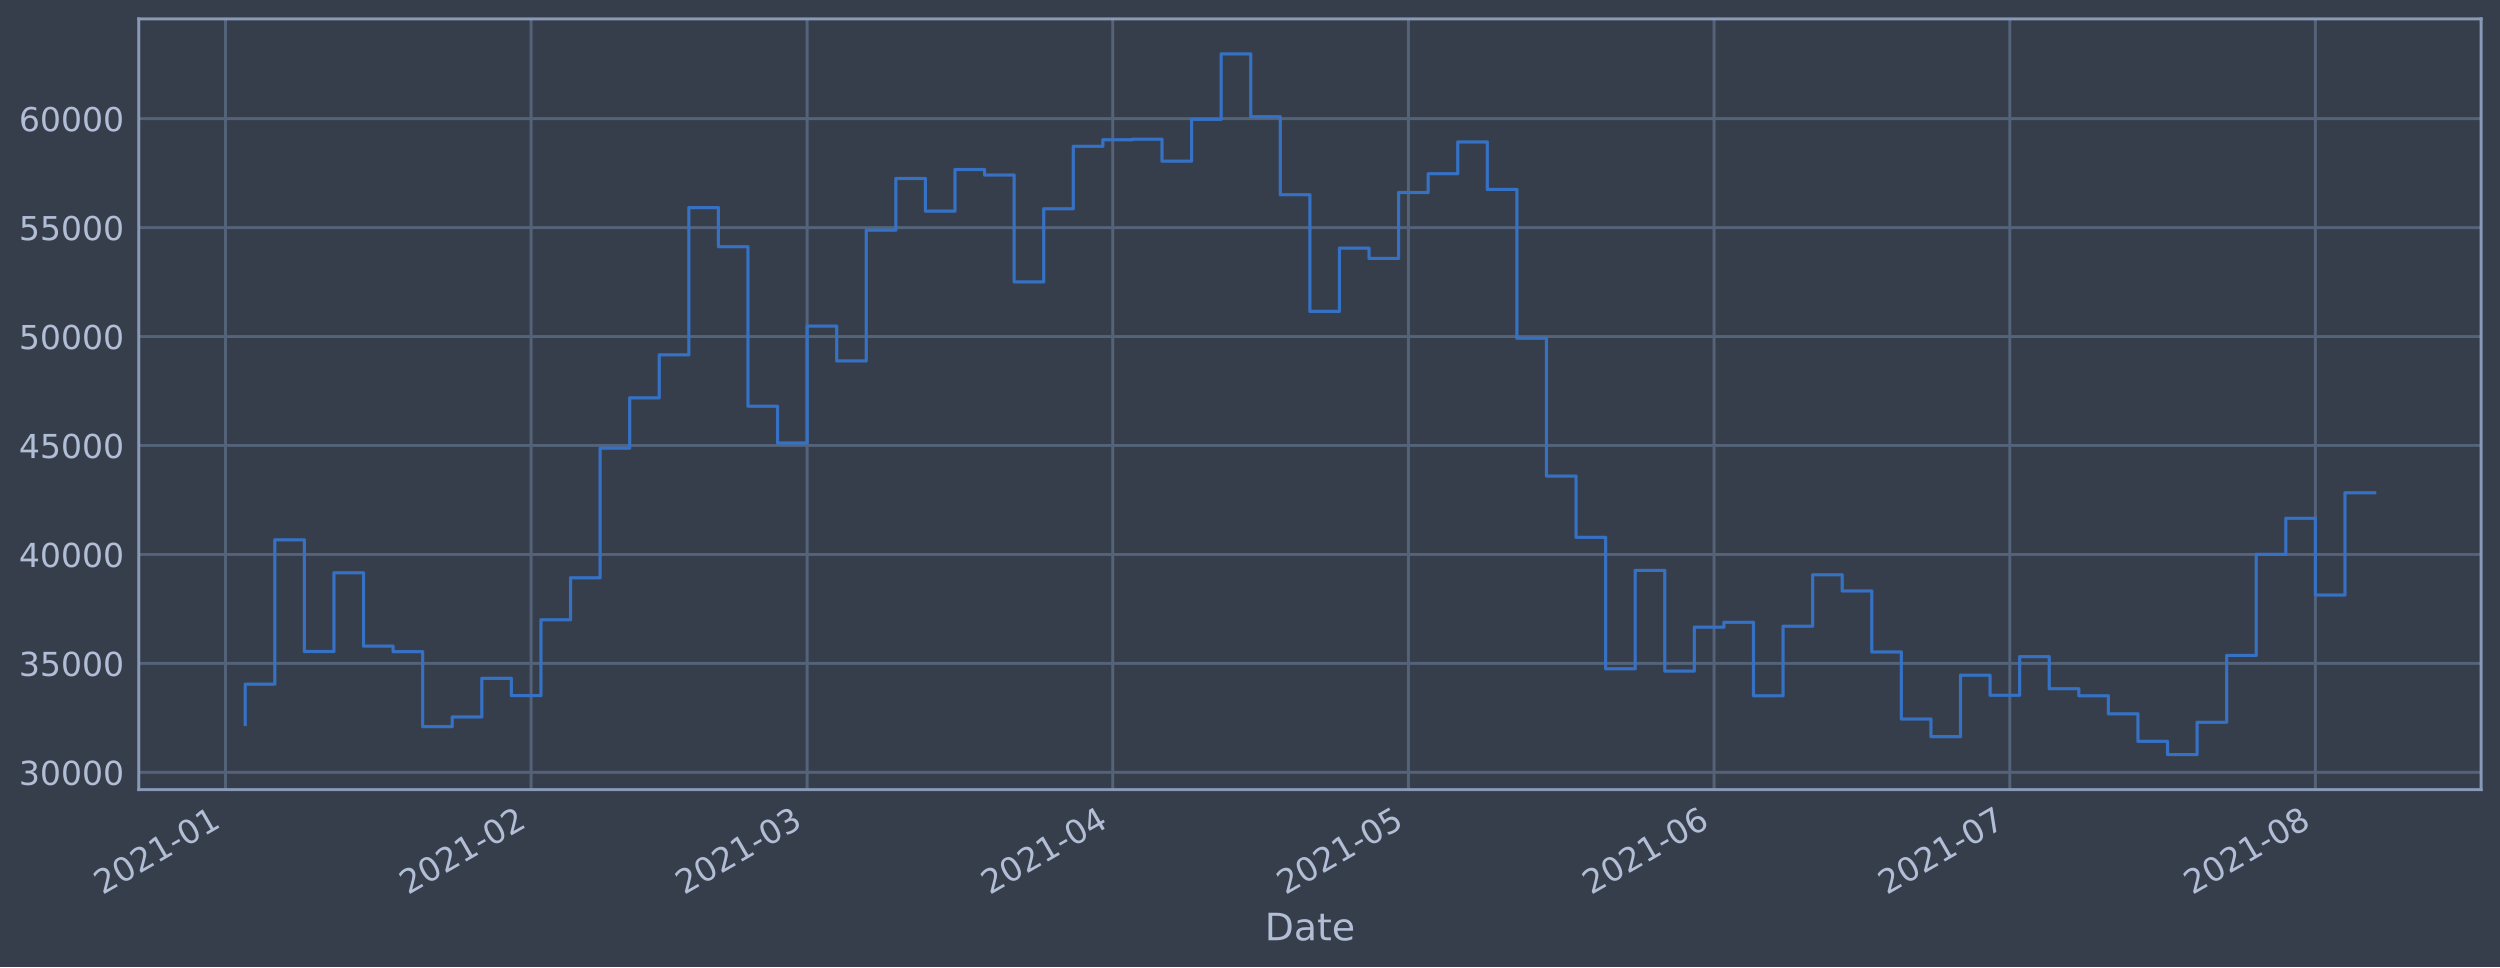
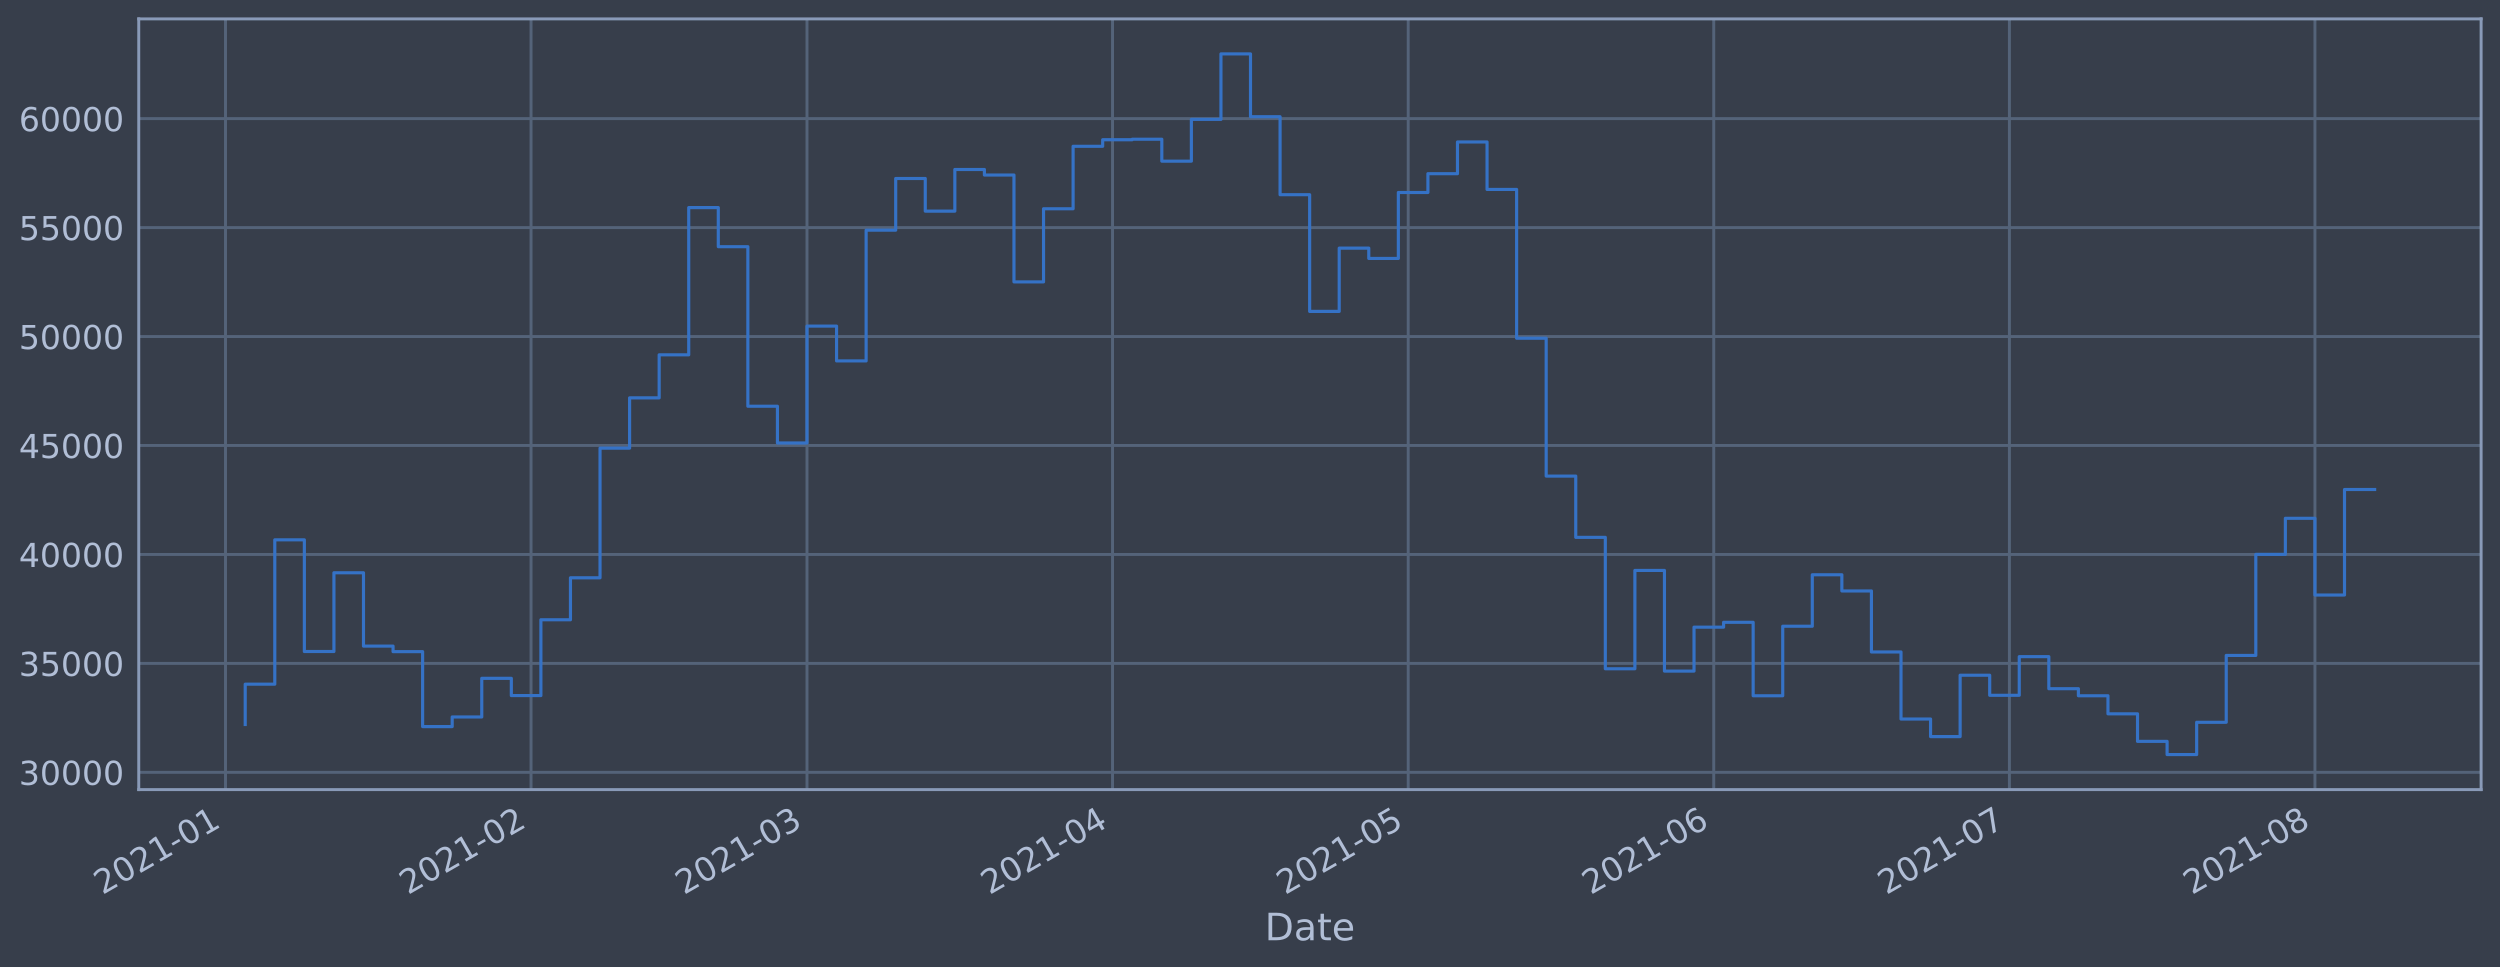
<svg xmlns="http://www.w3.org/2000/svg" xmlns:xlink="http://www.w3.org/1999/xlink" height="368.58pt" version="1.1" viewBox="0 0 952.884 368.58" width="952.884pt">
  <defs>
    <style type="text/css">*{stroke-linecap:butt;stroke-linejoin:round;}</style>
  </defs>
  <g id="figure_1">
    <g id="patch_1">
      <path d="M 0 368.58  L 952.884 368.58  L 952.884 0  L 0 0  z " style="fill:#373e4b;" />
    </g>
    <g id="axes_1">
      <g id="patch_2">
        <path d="M 52.884 300.96  L 945.684 300.96  L 945.684 7.2  L 52.884 7.2  z " style="fill:#373e4b;" />
      </g>
      <g id="matplotlib.axis_1">
        <g id="xtick_1">
          <g id="line2d_1">
-             <path clip-path="url(#pef76797916)" d="M 85.951 300.96  L 85.951 7.2  " style="fill:none;stroke:#546379;stroke-linecap:square;stroke-width:1.12;" />
+             <path clip-path="url(#p4cf8cac33f)" d="M 85.952 300.96  L 85.952 7.2  " style="fill:none;stroke:#546379;stroke-linecap:square;stroke-width:1.12;" />
          </g>
          <g id="line2d_2" />
          <g id="text_1">
-             <g style="fill:#b1bed6;" transform="translate(39.04748 341.1745)rotate(-30)scale(0.126 -0.126)">
+             <g style="fill:#b1bed6;" transform="translate(39.04915 341.1745)rotate(-30)scale(0.126 -0.126)">
              <defs>
                <path d="M 1228 531  L 3431 531  L 3431 0  L 469 0  L 469 531  Q 828 903 1448 1529  Q 2069 2156 2228 2338  Q 2531 2678 2651 2914  Q 2772 3150 2772 3378  Q 2772 3750 2511 3984  Q 2250 4219 1831 4219  Q 1534 4219 1204 4116  Q 875 4013 500 3803  L 500 4441  Q 881 4594 1212 4672  Q 1544 4750 1819 4750  Q 2544 4750 2975 4387  Q 3406 4025 3406 3419  Q 3406 3131 3298 2873  Q 3191 2616 2906 2266  Q 2828 2175 2409 1742  Q 1991 1309 1228 531  z " id="DejaVuSans-32" transform="scale(0.015625)" />
                <path d="M 2034 4250  Q 1547 4250 1301 3770  Q 1056 3291 1056 2328  Q 1056 1369 1301 889  Q 1547 409 2034 409  Q 2525 409 2770 889  Q 3016 1369 3016 2328  Q 3016 3291 2770 3770  Q 2525 4250 2034 4250  z M 2034 4750  Q 2819 4750 3233 4129  Q 3647 3509 3647 2328  Q 3647 1150 3233 529  Q 2819 -91 2034 -91  Q 1250 -91 836 529  Q 422 1150 422 2328  Q 422 3509 836 4129  Q 1250 4750 2034 4750  z " id="DejaVuSans-30" transform="scale(0.015625)" />
                <path d="M 794 531  L 1825 531  L 1825 4091  L 703 3866  L 703 4441  L 1819 4666  L 2450 4666  L 2450 531  L 3481 531  L 3481 0  L 794 0  L 794 531  z " id="DejaVuSans-31" transform="scale(0.015625)" />
                <path d="M 313 2009  L 1997 2009  L 1997 1497  L 313 1497  L 313 2009  z " id="DejaVuSans-2d" transform="scale(0.015625)" />
              </defs>
              <use xlink:href="#DejaVuSans-32" />
              <use x="63.623" xlink:href="#DejaVuSans-30" />
              <use x="127.246" xlink:href="#DejaVuSans-32" />
              <use x="190.869" xlink:href="#DejaVuSans-31" />
              <use x="254.492" xlink:href="#DejaVuSans-2d" />
              <use x="290.576" xlink:href="#DejaVuSans-30" />
              <use x="354.199" xlink:href="#DejaVuSans-31" />
            </g>
          </g>
        </g>
        <g id="xtick_2">
          <g id="line2d_3">
-             <path clip-path="url(#pef76797916)" d="M 202.43 300.96  L 202.43 7.2  " style="fill:none;stroke:#546379;stroke-linecap:square;stroke-width:1.12;" />
+             <path clip-path="url(#p4cf8cac33f)" d="M 202.406 300.96  L 202.406 7.2  " style="fill:none;stroke:#546379;stroke-linecap:square;stroke-width:1.12;" />
          </g>
          <g id="line2d_4" />
          <g id="text_2">
-             <g style="fill:#b1bed6;" transform="translate(155.5271 341.1745)rotate(-30)scale(0.126 -0.126)">
+             <g style="fill:#b1bed6;" transform="translate(155.5029 341.1745)rotate(-30)scale(0.126 -0.126)">
              <use xlink:href="#DejaVuSans-32" />
              <use x="63.623" xlink:href="#DejaVuSans-30" />
              <use x="127.246" xlink:href="#DejaVuSans-32" />
              <use x="190.869" xlink:href="#DejaVuSans-31" />
              <use x="254.492" xlink:href="#DejaVuSans-2d" />
              <use x="290.576" xlink:href="#DejaVuSans-30" />
              <use x="354.199" xlink:href="#DejaVuSans-32" />
            </g>
          </g>
        </g>
        <g id="xtick_3">
          <g id="line2d_5">
-             <path clip-path="url(#pef76797916)" d="M 307.638 300.96  L 307.638 7.2  " style="fill:none;stroke:#546379;stroke-linecap:square;stroke-width:1.12;" />
+             <path clip-path="url(#p4cf8cac33f)" d="M 307.59 300.96  L 307.59 7.2  " style="fill:none;stroke:#546379;stroke-linecap:square;stroke-width:1.12;" />
          </g>
          <g id="line2d_6" />
          <g id="text_3">
-             <g style="fill:#b1bed6;" transform="translate(260.7345 341.1745)rotate(-30)scale(0.126 -0.126)">
+             <g style="fill:#b1bed6;" transform="translate(260.687 341.1745)rotate(-30)scale(0.126 -0.126)">
              <defs>
                <path d="M 2597 2516  Q 3050 2419 3304 2112  Q 3559 1806 3559 1356  Q 3559 666 3084 287  Q 2609 -91 1734 -91  Q 1441 -91 1130 -33  Q 819 25 488 141  L 488 750  Q 750 597 1062 519  Q 1375 441 1716 441  Q 2309 441 2620 675  Q 2931 909 2931 1356  Q 2931 1769 2642 2001  Q 2353 2234 1838 2234  L 1294 2234  L 1294 2753  L 1863 2753  Q 2328 2753 2575 2939  Q 2822 3125 2822 3475  Q 2822 3834 2567 4026  Q 2313 4219 1838 4219  Q 1578 4219 1281 4162  Q 984 4106 628 3988  L 628 4550  Q 988 4650 1302 4700  Q 1616 4750 1894 4750  Q 2613 4750 3031 4423  Q 3450 4097 3450 3541  Q 3450 3153 3228 2886  Q 3006 2619 2597 2516  z " id="DejaVuSans-33" transform="scale(0.015625)" />
              </defs>
              <use xlink:href="#DejaVuSans-32" />
              <use x="63.623" xlink:href="#DejaVuSans-30" />
              <use x="127.246" xlink:href="#DejaVuSans-32" />
              <use x="190.869" xlink:href="#DejaVuSans-31" />
              <use x="254.492" xlink:href="#DejaVuSans-2d" />
              <use x="290.576" xlink:href="#DejaVuSans-30" />
              <use x="354.199" xlink:href="#DejaVuSans-33" />
            </g>
          </g>
        </g>
        <g id="xtick_4">
          <g id="line2d_7">
-             <path clip-path="url(#pef76797916)" d="M 424.117 300.96  L 424.117 7.2  " style="fill:none;stroke:#546379;stroke-linecap:square;stroke-width:1.12;" />
+             <path clip-path="url(#p4cf8cac33f)" d="M 424.044 300.96  L 424.044 7.2  " style="fill:none;stroke:#546379;stroke-linecap:square;stroke-width:1.12;" />
          </g>
          <g id="line2d_8" />
          <g id="text_4">
-             <g style="fill:#b1bed6;" transform="translate(377.2141 341.1745)rotate(-30)scale(0.126 -0.126)">
+             <g style="fill:#b1bed6;" transform="translate(377.1407 341.1745)rotate(-30)scale(0.126 -0.126)">
              <defs>
                <path d="M 2419 4116  L 825 1625  L 2419 1625  L 2419 4116  z M 2253 4666  L 3047 4666  L 3047 1625  L 3713 1625  L 3713 1100  L 3047 1100  L 3047 0  L 2419 0  L 2419 1100  L 313 1100  L 313 1709  L 2253 4666  z " id="DejaVuSans-34" transform="scale(0.015625)" />
              </defs>
              <use xlink:href="#DejaVuSans-32" />
              <use x="63.623" xlink:href="#DejaVuSans-30" />
              <use x="127.246" xlink:href="#DejaVuSans-32" />
              <use x="190.869" xlink:href="#DejaVuSans-31" />
              <use x="254.492" xlink:href="#DejaVuSans-2d" />
              <use x="290.576" xlink:href="#DejaVuSans-30" />
              <use x="354.199" xlink:href="#DejaVuSans-34" />
            </g>
          </g>
        </g>
        <g id="xtick_5">
          <g id="line2d_9">
-             <path clip-path="url(#pef76797916)" d="M 536.84 300.96  L 536.84 7.2  " style="fill:none;stroke:#546379;stroke-linecap:square;stroke-width:1.12;" />
+             <path clip-path="url(#p4cf8cac33f)" d="M 536.741 300.96  L 536.741 7.2  " style="fill:none;stroke:#546379;stroke-linecap:square;stroke-width:1.12;" />
          </g>
          <g id="line2d_10" />
          <g id="text_5">
-             <g style="fill:#b1bed6;" transform="translate(489.9363 341.1745)rotate(-30)scale(0.126 -0.126)">
+             <g style="fill:#b1bed6;" transform="translate(489.8379 341.1745)rotate(-30)scale(0.126 -0.126)">
              <defs>
                <path d="M 691 4666  L 3169 4666  L 3169 4134  L 1269 4134  L 1269 2991  Q 1406 3038 1543 3061  Q 1681 3084 1819 3084  Q 2600 3084 3056 2656  Q 3513 2228 3513 1497  Q 3513 744 3044 326  Q 2575 -91 1722 -91  Q 1428 -91 1123 -41  Q 819 9 494 109  L 494 744  Q 775 591 1075 516  Q 1375 441 1709 441  Q 2250 441 2565 725  Q 2881 1009 2881 1497  Q 2881 1984 2565 2268  Q 2250 2553 1709 2553  Q 1456 2553 1204 2497  Q 953 2441 691 2322  L 691 4666  z " id="DejaVuSans-35" transform="scale(0.015625)" />
              </defs>
              <use xlink:href="#DejaVuSans-32" />
              <use x="63.623" xlink:href="#DejaVuSans-30" />
              <use x="127.246" xlink:href="#DejaVuSans-32" />
              <use x="190.869" xlink:href="#DejaVuSans-31" />
              <use x="254.492" xlink:href="#DejaVuSans-2d" />
              <use x="290.576" xlink:href="#DejaVuSans-30" />
              <use x="354.199" xlink:href="#DejaVuSans-35" />
            </g>
          </g>
        </g>
        <g id="xtick_6">
          <g id="line2d_11">
-             <path clip-path="url(#pef76797916)" d="M 653.319 300.96  L 653.319 7.2  " style="fill:none;stroke:#546379;stroke-linecap:square;stroke-width:1.12;" />
+             <path clip-path="url(#p4cf8cac33f)" d="M 653.195 300.96  L 653.195 7.2  " style="fill:none;stroke:#546379;stroke-linecap:square;stroke-width:1.12;" />
          </g>
          <g id="line2d_12" />
          <g id="text_6">
-             <g style="fill:#b1bed6;" transform="translate(606.4159 341.1745)rotate(-30)scale(0.126 -0.126)">
+             <g style="fill:#b1bed6;" transform="translate(606.2917 341.1745)rotate(-30)scale(0.126 -0.126)">
              <defs>
                <path d="M 2113 2584  Q 1688 2584 1439 2293  Q 1191 2003 1191 1497  Q 1191 994 1439 701  Q 1688 409 2113 409  Q 2538 409 2786 701  Q 3034 994 3034 1497  Q 3034 2003 2786 2293  Q 2538 2584 2113 2584  z M 3366 4563  L 3366 3988  Q 3128 4100 2886 4159  Q 2644 4219 2406 4219  Q 1781 4219 1451 3797  Q 1122 3375 1075 2522  Q 1259 2794 1537 2939  Q 1816 3084 2150 3084  Q 2853 3084 3261 2657  Q 3669 2231 3669 1497  Q 3669 778 3244 343  Q 2819 -91 2113 -91  Q 1303 -91 875 529  Q 447 1150 447 2328  Q 447 3434 972 4092  Q 1497 4750 2381 4750  Q 2619 4750 2861 4703  Q 3103 4656 3366 4563  z " id="DejaVuSans-36" transform="scale(0.015625)" />
              </defs>
              <use xlink:href="#DejaVuSans-32" />
              <use x="63.623" xlink:href="#DejaVuSans-30" />
              <use x="127.246" xlink:href="#DejaVuSans-32" />
              <use x="190.869" xlink:href="#DejaVuSans-31" />
              <use x="254.492" xlink:href="#DejaVuSans-2d" />
              <use x="290.576" xlink:href="#DejaVuSans-30" />
              <use x="354.199" xlink:href="#DejaVuSans-36" />
            </g>
          </g>
        </g>
        <g id="xtick_7">
          <g id="line2d_13">
-             <path clip-path="url(#pef76797916)" d="M 766.041 300.96  L 766.041 7.2  " style="fill:none;stroke:#546379;stroke-linecap:square;stroke-width:1.12;" />
+             <path clip-path="url(#p4cf8cac33f)" d="M 765.892 300.96  L 765.892 7.2  " style="fill:none;stroke:#546379;stroke-linecap:square;stroke-width:1.12;" />
          </g>
          <g id="line2d_14" />
          <g id="text_7">
-             <g style="fill:#b1bed6;" transform="translate(719.1381 341.1745)rotate(-30)scale(0.126 -0.126)">
+             <g style="fill:#b1bed6;" transform="translate(718.9889 341.1745)rotate(-30)scale(0.126 -0.126)">
              <defs>
                <path d="M 525 4666  L 3525 4666  L 3525 4397  L 1831 0  L 1172 0  L 2766 4134  L 525 4134  L 525 4666  z " id="DejaVuSans-37" transform="scale(0.015625)" />
              </defs>
              <use xlink:href="#DejaVuSans-32" />
              <use x="63.623" xlink:href="#DejaVuSans-30" />
              <use x="127.246" xlink:href="#DejaVuSans-32" />
              <use x="190.869" xlink:href="#DejaVuSans-31" />
              <use x="254.492" xlink:href="#DejaVuSans-2d" />
              <use x="290.576" xlink:href="#DejaVuSans-30" />
              <use x="354.199" xlink:href="#DejaVuSans-37" />
            </g>
          </g>
        </g>
        <g id="xtick_8">
          <g id="line2d_15">
-             <path clip-path="url(#pef76797916)" d="M 882.521 300.96  L 882.521 7.2  " style="fill:none;stroke:#546379;stroke-linecap:square;stroke-width:1.12;" />
+             <path clip-path="url(#p4cf8cac33f)" d="M 882.346 300.96  L 882.346 7.2  " style="fill:none;stroke:#546379;stroke-linecap:square;stroke-width:1.12;" />
          </g>
          <g id="line2d_16" />
          <g id="text_8">
-             <g style="fill:#b1bed6;" transform="translate(835.6177 341.1745)rotate(-30)scale(0.126 -0.126)">
+             <g style="fill:#b1bed6;" transform="translate(835.4427 341.1745)rotate(-30)scale(0.126 -0.126)">
              <defs>
                <path d="M 2034 2216  Q 1584 2216 1326 1975  Q 1069 1734 1069 1313  Q 1069 891 1326 650  Q 1584 409 2034 409  Q 2484 409 2743 651  Q 3003 894 3003 1313  Q 3003 1734 2745 1975  Q 2488 2216 2034 2216  z M 1403 2484  Q 997 2584 770 2862  Q 544 3141 544 3541  Q 544 4100 942 4425  Q 1341 4750 2034 4750  Q 2731 4750 3128 4425  Q 3525 4100 3525 3541  Q 3525 3141 3298 2862  Q 3072 2584 2669 2484  Q 3125 2378 3379 2068  Q 3634 1759 3634 1313  Q 3634 634 3220 271  Q 2806 -91 2034 -91  Q 1263 -91 848 271  Q 434 634 434 1313  Q 434 1759 690 2068  Q 947 2378 1403 2484  z M 1172 3481  Q 1172 3119 1398 2916  Q 1625 2713 2034 2713  Q 2441 2713 2670 2916  Q 2900 3119 2900 3481  Q 2900 3844 2670 4047  Q 2441 4250 2034 4250  Q 1625 4250 1398 4047  Q 1172 3844 1172 3481  z " id="DejaVuSans-38" transform="scale(0.015625)" />
              </defs>
              <use xlink:href="#DejaVuSans-32" />
              <use x="63.623" xlink:href="#DejaVuSans-30" />
              <use x="127.246" xlink:href="#DejaVuSans-32" />
              <use x="190.869" xlink:href="#DejaVuSans-31" />
              <use x="254.492" xlink:href="#DejaVuSans-2d" />
              <use x="290.576" xlink:href="#DejaVuSans-30" />
              <use x="354.199" xlink:href="#DejaVuSans-38" />
            </g>
          </g>
        </g>
        <g id="text_9">
          <g style="fill:#b1bed6;" transform="translate(482.0746 358.3856)scale(0.144 -0.144)">
            <defs>
              <path d="M 1259 4147  L 1259 519  L 2022 519  Q 2988 519 3436 956  Q 3884 1394 3884 2338  Q 3884 3275 3436 3711  Q 2988 4147 2022 4147  L 1259 4147  z M 628 4666  L 1925 4666  Q 3281 4666 3915 4102  Q 4550 3538 4550 2338  Q 4550 1131 3912 565  Q 3275 0 1925 0  L 628 0  L 628 4666  z " id="DejaVuSans-44" transform="scale(0.015625)" />
              <path d="M 2194 1759  Q 1497 1759 1228 1600  Q 959 1441 959 1056  Q 959 750 1161 570  Q 1363 391 1709 391  Q 2188 391 2477 730  Q 2766 1069 2766 1631  L 2766 1759  L 2194 1759  z M 3341 1997  L 3341 0  L 2766 0  L 2766 531  Q 2569 213 2275 61  Q 1981 -91 1556 -91  Q 1019 -91 701 211  Q 384 513 384 1019  Q 384 1609 779 1909  Q 1175 2209 1959 2209  L 2766 2209  L 2766 2266  Q 2766 2663 2505 2880  Q 2244 3097 1772 3097  Q 1472 3097 1187 3025  Q 903 2953 641 2809  L 641 3341  Q 956 3463 1253 3523  Q 1550 3584 1831 3584  Q 2591 3584 2966 3190  Q 3341 2797 3341 1997  z " id="DejaVuSans-61" transform="scale(0.015625)" />
              <path d="M 1172 4494  L 1172 3500  L 2356 3500  L 2356 3053  L 1172 3053  L 1172 1153  Q 1172 725 1289 603  Q 1406 481 1766 481  L 2356 481  L 2356 0  L 1766 0  Q 1100 0 847 248  Q 594 497 594 1153  L 594 3053  L 172 3053  L 172 3500  L 594 3500  L 594 4494  L 1172 4494  z " id="DejaVuSans-74" transform="scale(0.015625)" />
              <path d="M 3597 1894  L 3597 1613  L 953 1613  Q 991 1019 1311 708  Q 1631 397 2203 397  Q 2534 397 2845 478  Q 3156 559 3463 722  L 3463 178  Q 3153 47 2828 -22  Q 2503 -91 2169 -91  Q 1331 -91 842 396  Q 353 884 353 1716  Q 353 2575 817 3079  Q 1281 3584 2069 3584  Q 2775 3584 3186 3129  Q 3597 2675 3597 1894  z M 3022 2063  Q 3016 2534 2758 2815  Q 2500 3097 2075 3097  Q 1594 3097 1305 2825  Q 1016 2553 972 2059  L 3022 2063  z " id="DejaVuSans-65" transform="scale(0.015625)" />
            </defs>
            <use xlink:href="#DejaVuSans-44" />
            <use x="77.002" xlink:href="#DejaVuSans-61" />
            <use x="138.281" xlink:href="#DejaVuSans-74" />
            <use x="177.49" xlink:href="#DejaVuSans-65" />
          </g>
        </g>
      </g>
      <g id="matplotlib.axis_2">
        <g id="ytick_1">
          <g id="line2d_17">
-             <path clip-path="url(#pef76797916)" d="M 52.884 294.384  L 945.684 294.384  " style="fill:none;stroke:#546379;stroke-linecap:square;stroke-width:1.12;" />
+             <path clip-path="url(#p4cf8cac33f)" d="M 52.884 294.384  L 945.684 294.384  " style="fill:none;stroke:#546379;stroke-linecap:square;stroke-width:1.12;" />
          </g>
          <g id="line2d_18" />
          <g id="text_10">
            <g style="fill:#b1bed6;" transform="translate(7.2 299.1712)scale(0.126 -0.126)">
              <use xlink:href="#DejaVuSans-33" />
              <use x="63.623" xlink:href="#DejaVuSans-30" />
              <use x="127.246" xlink:href="#DejaVuSans-30" />
              <use x="190.869" xlink:href="#DejaVuSans-30" />
              <use x="254.492" xlink:href="#DejaVuSans-30" />
            </g>
          </g>
        </g>
        <g id="ytick_2">
          <g id="line2d_19">
-             <path clip-path="url(#pef76797916)" d="M 52.884 252.856  L 945.684 252.856  " style="fill:none;stroke:#546379;stroke-linecap:square;stroke-width:1.12;" />
+             <path clip-path="url(#p4cf8cac33f)" d="M 52.884 252.856  L 945.684 252.856  " style="fill:none;stroke:#546379;stroke-linecap:square;stroke-width:1.12;" />
          </g>
          <g id="line2d_20" />
          <g id="text_11">
            <g style="fill:#b1bed6;" transform="translate(7.2 257.6428)scale(0.126 -0.126)">
              <use xlink:href="#DejaVuSans-33" />
              <use x="63.623" xlink:href="#DejaVuSans-35" />
              <use x="127.246" xlink:href="#DejaVuSans-30" />
              <use x="190.869" xlink:href="#DejaVuSans-30" />
              <use x="254.492" xlink:href="#DejaVuSans-30" />
            </g>
          </g>
        </g>
        <g id="ytick_3">
          <g id="line2d_21">
-             <path clip-path="url(#pef76797916)" d="M 52.884 211.327  L 945.684 211.327  " style="fill:none;stroke:#546379;stroke-linecap:square;stroke-width:1.12;" />
+             <path clip-path="url(#p4cf8cac33f)" d="M 52.884 211.327  L 945.684 211.327  " style="fill:none;stroke:#546379;stroke-linecap:square;stroke-width:1.12;" />
          </g>
          <g id="line2d_22" />
          <g id="text_12">
            <g style="fill:#b1bed6;" transform="translate(7.2 216.1143)scale(0.126 -0.126)">
              <use xlink:href="#DejaVuSans-34" />
              <use x="63.623" xlink:href="#DejaVuSans-30" />
              <use x="127.246" xlink:href="#DejaVuSans-30" />
              <use x="190.869" xlink:href="#DejaVuSans-30" />
              <use x="254.492" xlink:href="#DejaVuSans-30" />
            </g>
          </g>
        </g>
        <g id="ytick_4">
          <g id="line2d_23">
-             <path clip-path="url(#pef76797916)" d="M 52.884 169.799  L 945.684 169.799  " style="fill:none;stroke:#546379;stroke-linecap:square;stroke-width:1.12;" />
+             <path clip-path="url(#p4cf8cac33f)" d="M 52.884 169.799  L 945.684 169.799  " style="fill:none;stroke:#546379;stroke-linecap:square;stroke-width:1.12;" />
          </g>
          <g id="line2d_24" />
          <g id="text_13">
            <g style="fill:#b1bed6;" transform="translate(7.2 174.5858)scale(0.126 -0.126)">
              <use xlink:href="#DejaVuSans-34" />
              <use x="63.623" xlink:href="#DejaVuSans-35" />
              <use x="127.246" xlink:href="#DejaVuSans-30" />
              <use x="190.869" xlink:href="#DejaVuSans-30" />
              <use x="254.492" xlink:href="#DejaVuSans-30" />
            </g>
          </g>
        </g>
        <g id="ytick_5">
          <g id="line2d_25">
-             <path clip-path="url(#pef76797916)" d="M 52.884 128.27  L 945.684 128.27  " style="fill:none;stroke:#546379;stroke-linecap:square;stroke-width:1.12;" />
+             <path clip-path="url(#p4cf8cac33f)" d="M 52.884 128.27  L 945.684 128.27  " style="fill:none;stroke:#546379;stroke-linecap:square;stroke-width:1.12;" />
          </g>
          <g id="line2d_26" />
          <g id="text_14">
            <g style="fill:#b1bed6;" transform="translate(7.2 133.0573)scale(0.126 -0.126)">
              <use xlink:href="#DejaVuSans-35" />
              <use x="63.623" xlink:href="#DejaVuSans-30" />
              <use x="127.246" xlink:href="#DejaVuSans-30" />
              <use x="190.869" xlink:href="#DejaVuSans-30" />
              <use x="254.492" xlink:href="#DejaVuSans-30" />
            </g>
          </g>
        </g>
        <g id="ytick_6">
          <g id="line2d_27">
-             <path clip-path="url(#pef76797916)" d="M 52.884 86.742  L 945.684 86.742  " style="fill:none;stroke:#546379;stroke-linecap:square;stroke-width:1.12;" />
+             <path clip-path="url(#p4cf8cac33f)" d="M 52.884 86.742  L 945.684 86.742  " style="fill:none;stroke:#546379;stroke-linecap:square;stroke-width:1.12;" />
          </g>
          <g id="line2d_28" />
          <g id="text_15">
            <g style="fill:#b1bed6;" transform="translate(7.2 91.52883)scale(0.126 -0.126)">
              <use xlink:href="#DejaVuSans-35" />
              <use x="63.623" xlink:href="#DejaVuSans-35" />
              <use x="127.246" xlink:href="#DejaVuSans-30" />
              <use x="190.869" xlink:href="#DejaVuSans-30" />
              <use x="254.492" xlink:href="#DejaVuSans-30" />
            </g>
          </g>
        </g>
        <g id="ytick_7">
          <g id="line2d_29">
-             <path clip-path="url(#pef76797916)" d="M 52.884 45.213  L 945.684 45.213  " style="fill:none;stroke:#546379;stroke-linecap:square;stroke-width:1.12;" />
+             <path clip-path="url(#p4cf8cac33f)" d="M 52.884 45.213  L 945.684 45.213  " style="fill:none;stroke:#546379;stroke-linecap:square;stroke-width:1.12;" />
          </g>
          <g id="line2d_30" />
          <g id="text_16">
            <g style="fill:#b1bed6;" transform="translate(7.2 50.00035)scale(0.126 -0.126)">
              <use xlink:href="#DejaVuSans-36" />
              <use x="63.623" xlink:href="#DejaVuSans-30" />
              <use x="127.246" xlink:href="#DejaVuSans-30" />
              <use x="190.869" xlink:href="#DejaVuSans-30" />
              <use x="254.492" xlink:href="#DejaVuSans-30" />
            </g>
          </g>
        </g>
      </g>
      <g id="line2d_31">
-         <path clip-path="url(#pef76797916)" d="M 93.466 276.149  L 93.466 260.774  L 104.738 260.774  L 104.738 205.76  L 116.01 205.76  L 116.01 248.33  L 127.282 248.33  L 127.282 218.317  L 138.554 218.317  L 138.554 246.269  L 149.827 246.269  L 149.827 248.379  L 161.099 248.379  L 161.099 276.944  L 172.371 276.944  L 172.371 273.273  L 183.643 273.273  L 183.643 258.551  L 194.916 258.551  L 194.916 265.124  L 206.188 265.124  L 206.188 236.227  L 217.46 236.227  L 217.46 220.23  L 228.732 220.23  L 228.732 170.811  L 240.004 170.811  L 240.004 151.649  L 251.277 151.649  L 251.277 135.246  L 262.549 135.246  L 262.549 79.13  L 273.821 79.13  L 273.821 94.023  L 285.093 94.023  L 285.093 154.845  L 296.366 154.845  L 296.366 168.853  L 307.638 168.853  L 307.638 124.303  L 318.91 124.303  L 318.91 137.559  L 330.182 137.559  L 330.182 87.726  L 341.454 87.726  L 341.454 68.027  L 352.727 68.027  L 352.727 80.473  L 363.999 80.473  L 363.999 64.6  L 375.271 64.6  L 375.271 66.715  L 386.543 66.715  L 386.543 107.438  L 397.816 107.438  L 397.816 79.566  L 409.088 79.566  L 409.088 55.76  L 420.36 55.76  L 420.36 53.259  L 431.632 53.259  L 431.632 53.07  L 442.904 53.07  L 442.904 61.421  L 454.177 61.421  L 454.177 45.505  L 465.449 45.505  L 465.449 20.553  L 476.721 20.553  L 476.721 44.49  L 487.993 44.49  L 487.993 74.218  L 499.265 74.218  L 499.265 118.693  L 510.538 118.693  L 510.538 94.577  L 521.81 94.577  L 521.81 98.501  L 533.082 98.501  L 533.082 73.366  L 544.354 73.366  L 544.354 66.2  L 555.627 66.2  L 555.627 54.11  L 566.899 54.11  L 566.899 72.207  L 578.171 72.207  L 578.171 128.914  L 589.443 128.914  L 589.443 181.458  L 600.715 181.458  L 600.715 204.813  L 611.988 204.813  L 611.988 254.894  L 623.26 254.894  L 623.26 217.423  L 634.532 217.423  L 634.532 255.782  L 645.804 255.782  L 645.804 239.046  L 657.077 239.046  L 657.077 237.195  L 668.349 237.195  L 668.349 265.191  L 679.621 265.191  L 679.621 238.698  L 690.893 238.698  L 690.893 219.078  L 702.165 219.078  L 702.165 225.24  L 713.438 225.24  L 713.438 248.502  L 724.71 248.502  L 724.71 274.055  L 735.982 274.055  L 735.982 280.758  L 747.254 280.758  L 747.254 257.368  L 758.527 257.368  L 758.527 265.008  L 769.799 265.008  L 769.799 250.287  L 781.071 250.287  L 781.071 262.498  L 792.343 262.498  L 792.343 265.185  L 803.615 265.185  L 803.615 272.07  L 814.888 272.07  L 814.888 282.58  L 826.16 282.58  L 826.16 287.607  L 837.432 287.607  L 837.432 275.299  L 848.704 275.299  L 848.704 249.823  L 859.977 249.823  L 859.977 211.306  L 871.249 211.306  L 871.249 197.548  L 882.521 197.548  L 882.521 226.792  L 893.793 226.792  L 893.793 187.822  L 905.102 187.822  L 905.102 187.822  " style="fill:none;stroke:#3572c6;stroke-linecap:square;stroke-width:1.2;" />
+         <path clip-path="url(#p4cf8cac33f)" d="M 93.466 276.149  L 93.466 260.774  L 104.735 260.774  L 104.735 205.76  L 116.005 205.76  L 116.005 248.33  L 127.275 248.33  L 127.275 218.317  L 138.544 218.317  L 138.544 246.269  L 149.814 246.269  L 149.814 248.379  L 161.084 248.379  L 161.084 276.944  L 172.354 276.944  L 172.354 273.273  L 183.623 273.273  L 183.623 258.551  L 194.893 258.551  L 194.893 265.124  L 206.163 265.124  L 206.163 236.227  L 217.432 236.227  L 217.432 220.23  L 228.702 220.23  L 228.702 170.811  L 239.972 170.811  L 239.972 151.649  L 251.242 151.649  L 251.242 135.246  L 262.511 135.246  L 262.511 79.13  L 273.781 79.13  L 273.781 94.023  L 285.051 94.023  L 285.051 154.845  L 296.321 154.845  L 296.321 168.853  L 307.59 168.853  L 307.59 124.303  L 318.86 124.303  L 318.86 137.559  L 330.13 137.559  L 330.13 87.726  L 341.399 87.726  L 341.399 68.027  L 352.669 68.027  L 352.669 80.473  L 363.939 80.473  L 363.939 64.6  L 375.209 64.6  L 375.209 66.715  L 386.478 66.715  L 386.478 107.438  L 397.748 107.438  L 397.748 79.566  L 409.018 79.566  L 409.018 55.76  L 420.287 55.76  L 420.287 53.259  L 431.557 53.259  L 431.557 53.07  L 442.827 53.07  L 442.827 61.421  L 454.097 61.421  L 454.097 45.505  L 465.366 45.505  L 465.366 20.553  L 476.636 20.553  L 476.636 44.49  L 487.906 44.49  L 487.906 74.218  L 499.175 74.218  L 499.175 118.693  L 510.445 118.693  L 510.445 94.577  L 521.715 94.577  L 521.715 98.501  L 532.985 98.501  L 532.985 73.366  L 544.254 73.366  L 544.254 66.2  L 555.524 66.2  L 555.524 54.11  L 566.794 54.11  L 566.794 72.207  L 578.064 72.207  L 578.064 128.914  L 589.333 128.914  L 589.333 181.458  L 600.603 181.458  L 600.603 204.813  L 611.873 204.813  L 611.873 254.894  L 623.142 254.894  L 623.142 217.423  L 634.412 217.423  L 634.412 255.782  L 645.682 255.782  L 645.682 239.046  L 656.952 239.046  L 656.952 237.195  L 668.221 237.195  L 668.221 265.191  L 679.491 265.191  L 679.491 238.698  L 690.761 238.698  L 690.761 219.078  L 702.03 219.078  L 702.03 225.24  L 713.3 225.24  L 713.3 248.502  L 724.57 248.502  L 724.57 274.055  L 735.84 274.055  L 735.84 280.758  L 747.109 280.758  L 747.109 257.368  L 758.379 257.368  L 758.379 265.008  L 769.649 265.008  L 769.649 250.287  L 780.918 250.287  L 780.918 262.498  L 792.188 262.498  L 792.188 265.185  L 803.458 265.185  L 803.458 272.07  L 814.728 272.07  L 814.728 282.58  L 825.997 282.58  L 825.997 287.607  L 837.267 287.607  L 837.267 275.299  L 848.537 275.299  L 848.537 249.823  L 859.807 249.823  L 859.807 211.306  L 871.076 211.306  L 871.076 197.548  L 882.346 197.548  L 882.346 226.792  L 893.616 226.792  L 893.616 186.584  L 905.102 186.584  L 905.102 186.584  " style="fill:none;stroke:#3572c6;stroke-linecap:square;stroke-width:1.2;" />
      </g>
      <g id="patch_3">
        <path d="M 52.884 300.96  L 52.884 7.2  " style="fill:none;stroke:#899ab8;stroke-linecap:square;stroke-linejoin:miter;stroke-width:1.12;" />
      </g>
      <g id="patch_4">
        <path d="M 945.684 300.96  L 945.684 7.2  " style="fill:none;stroke:#899ab8;stroke-linecap:square;stroke-linejoin:miter;stroke-width:1.12;" />
      </g>
      <g id="patch_5">
        <path d="M 52.884 300.96  L 945.684 300.96  " style="fill:none;stroke:#899ab8;stroke-linecap:square;stroke-linejoin:miter;stroke-width:1.12;" />
      </g>
      <g id="patch_6">
        <path d="M 52.884 7.2  L 945.684 7.2  " style="fill:none;stroke:#899ab8;stroke-linecap:square;stroke-linejoin:miter;stroke-width:1.12;" />
      </g>
    </g>
  </g>
  <defs>
-     <clipPath id="pef76797916">
+     <clipPath id="p4cf8cac33f">
      <rect height="293.76" width="892.8" x="52.884" y="7.2" />
    </clipPath>
  </defs>
</svg>
